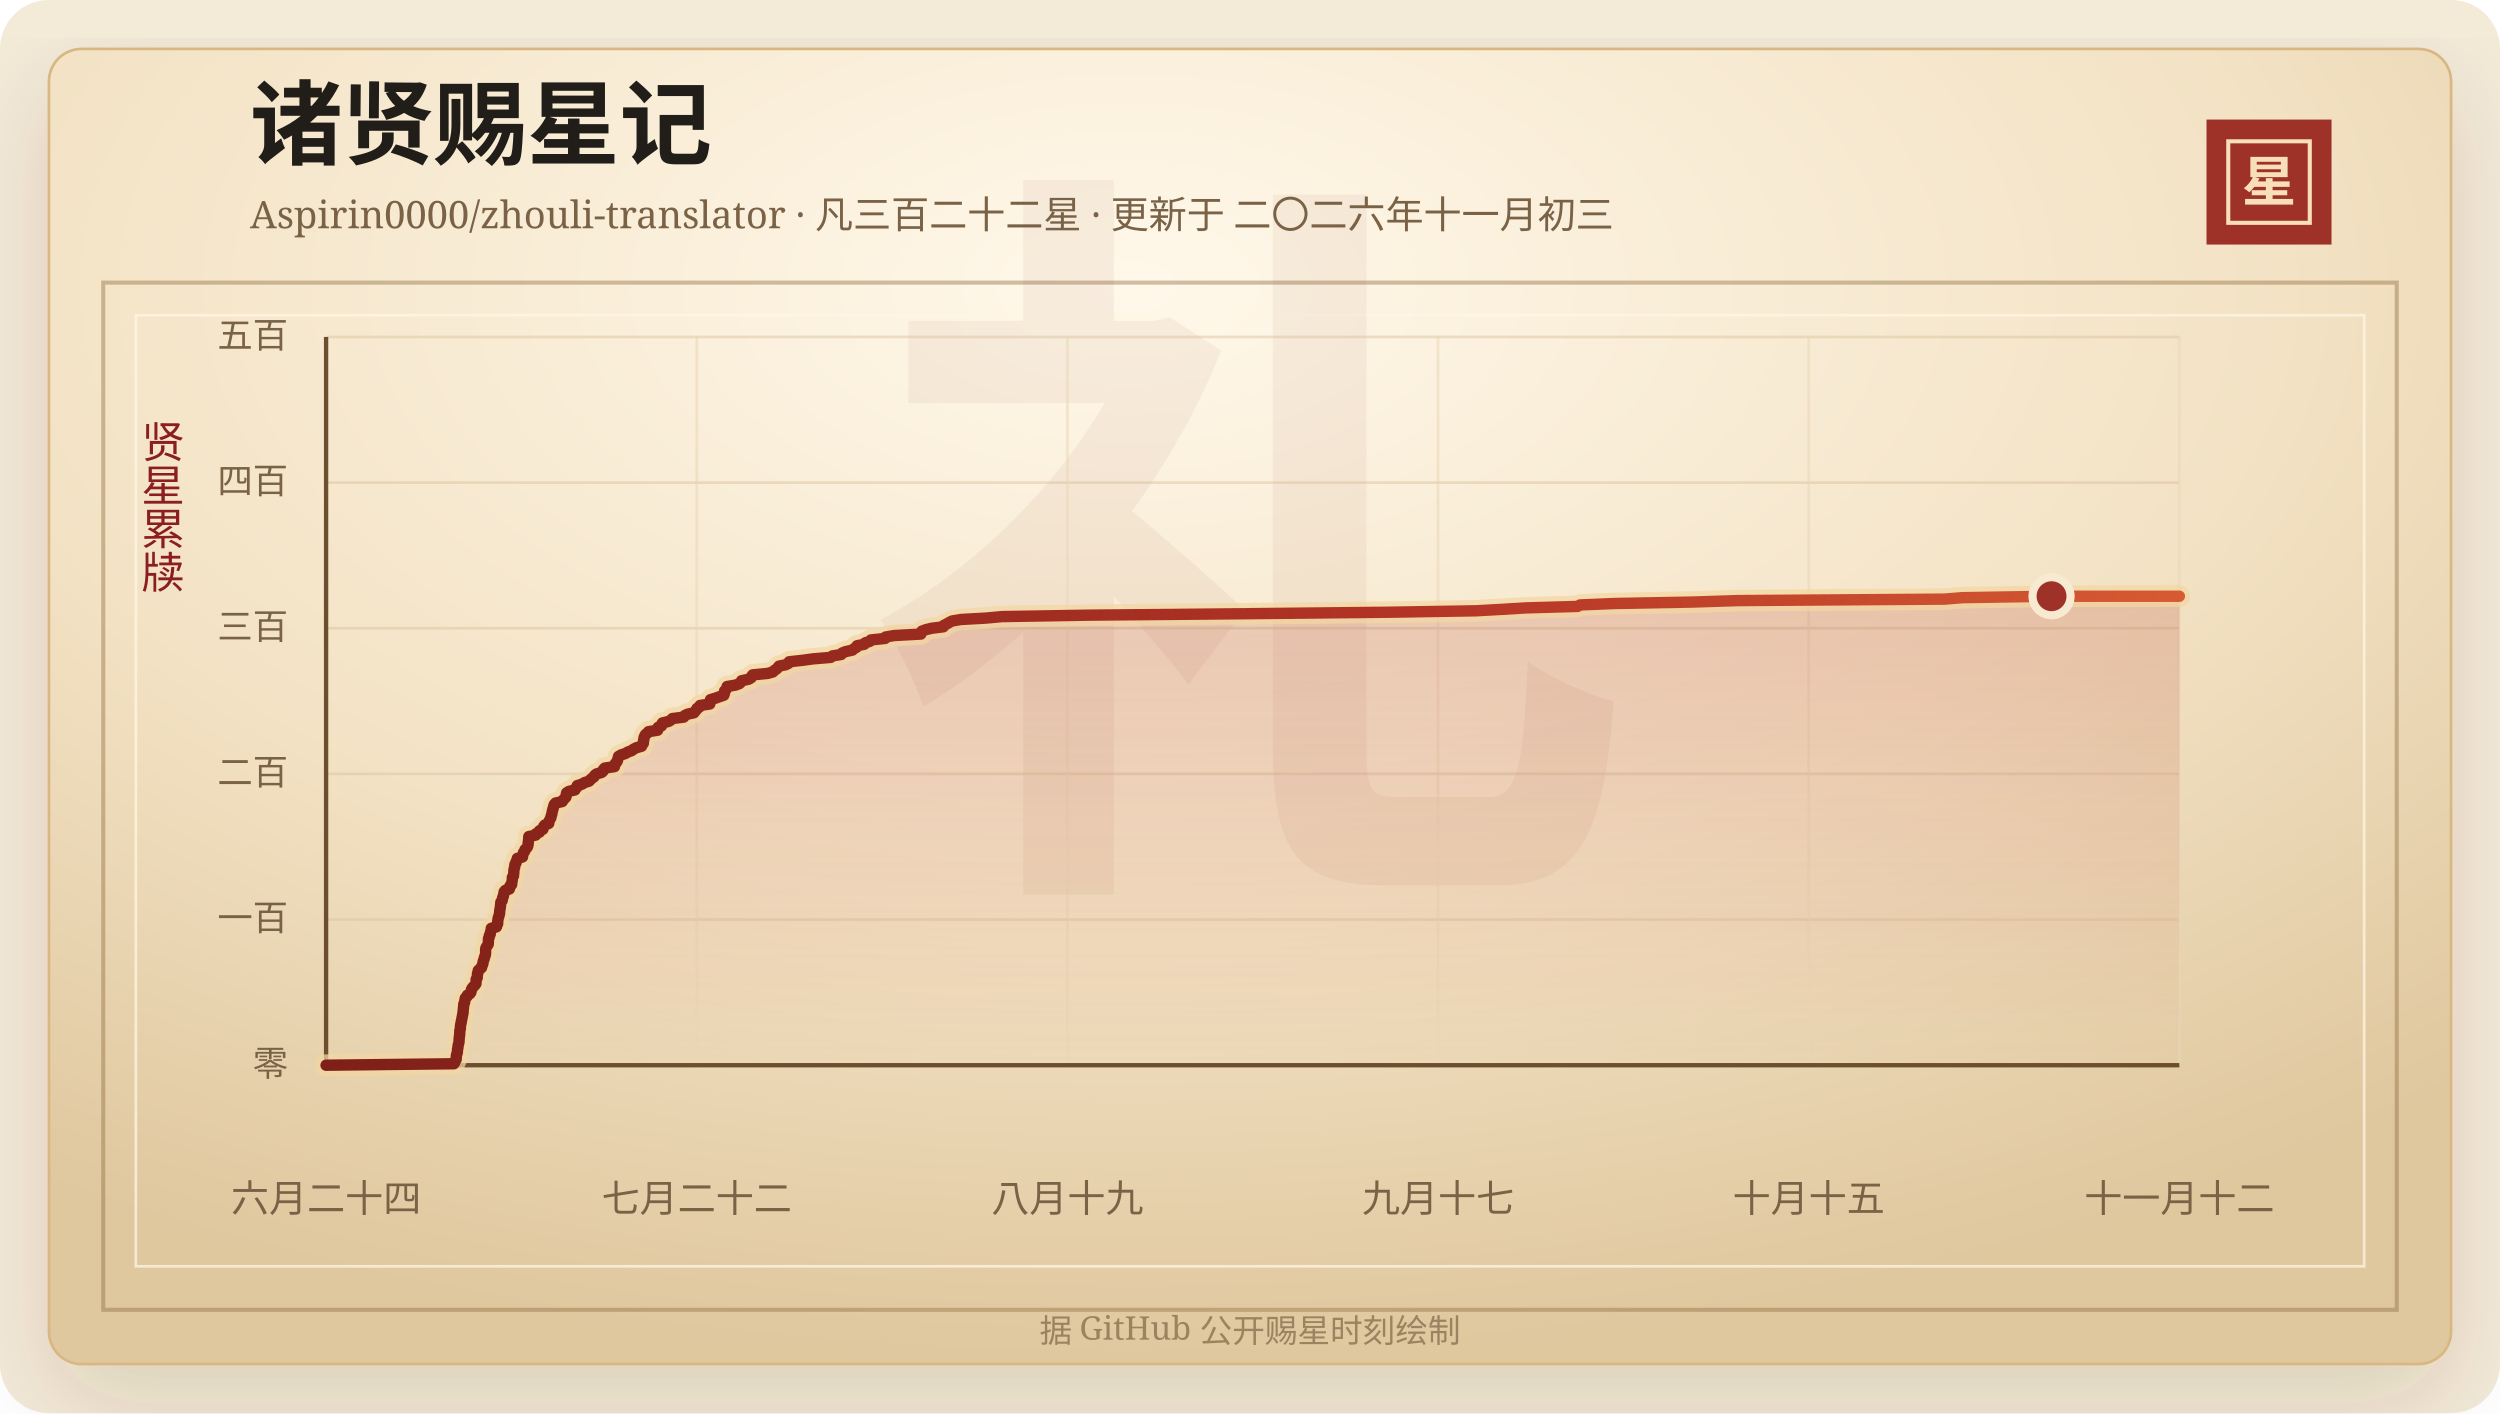
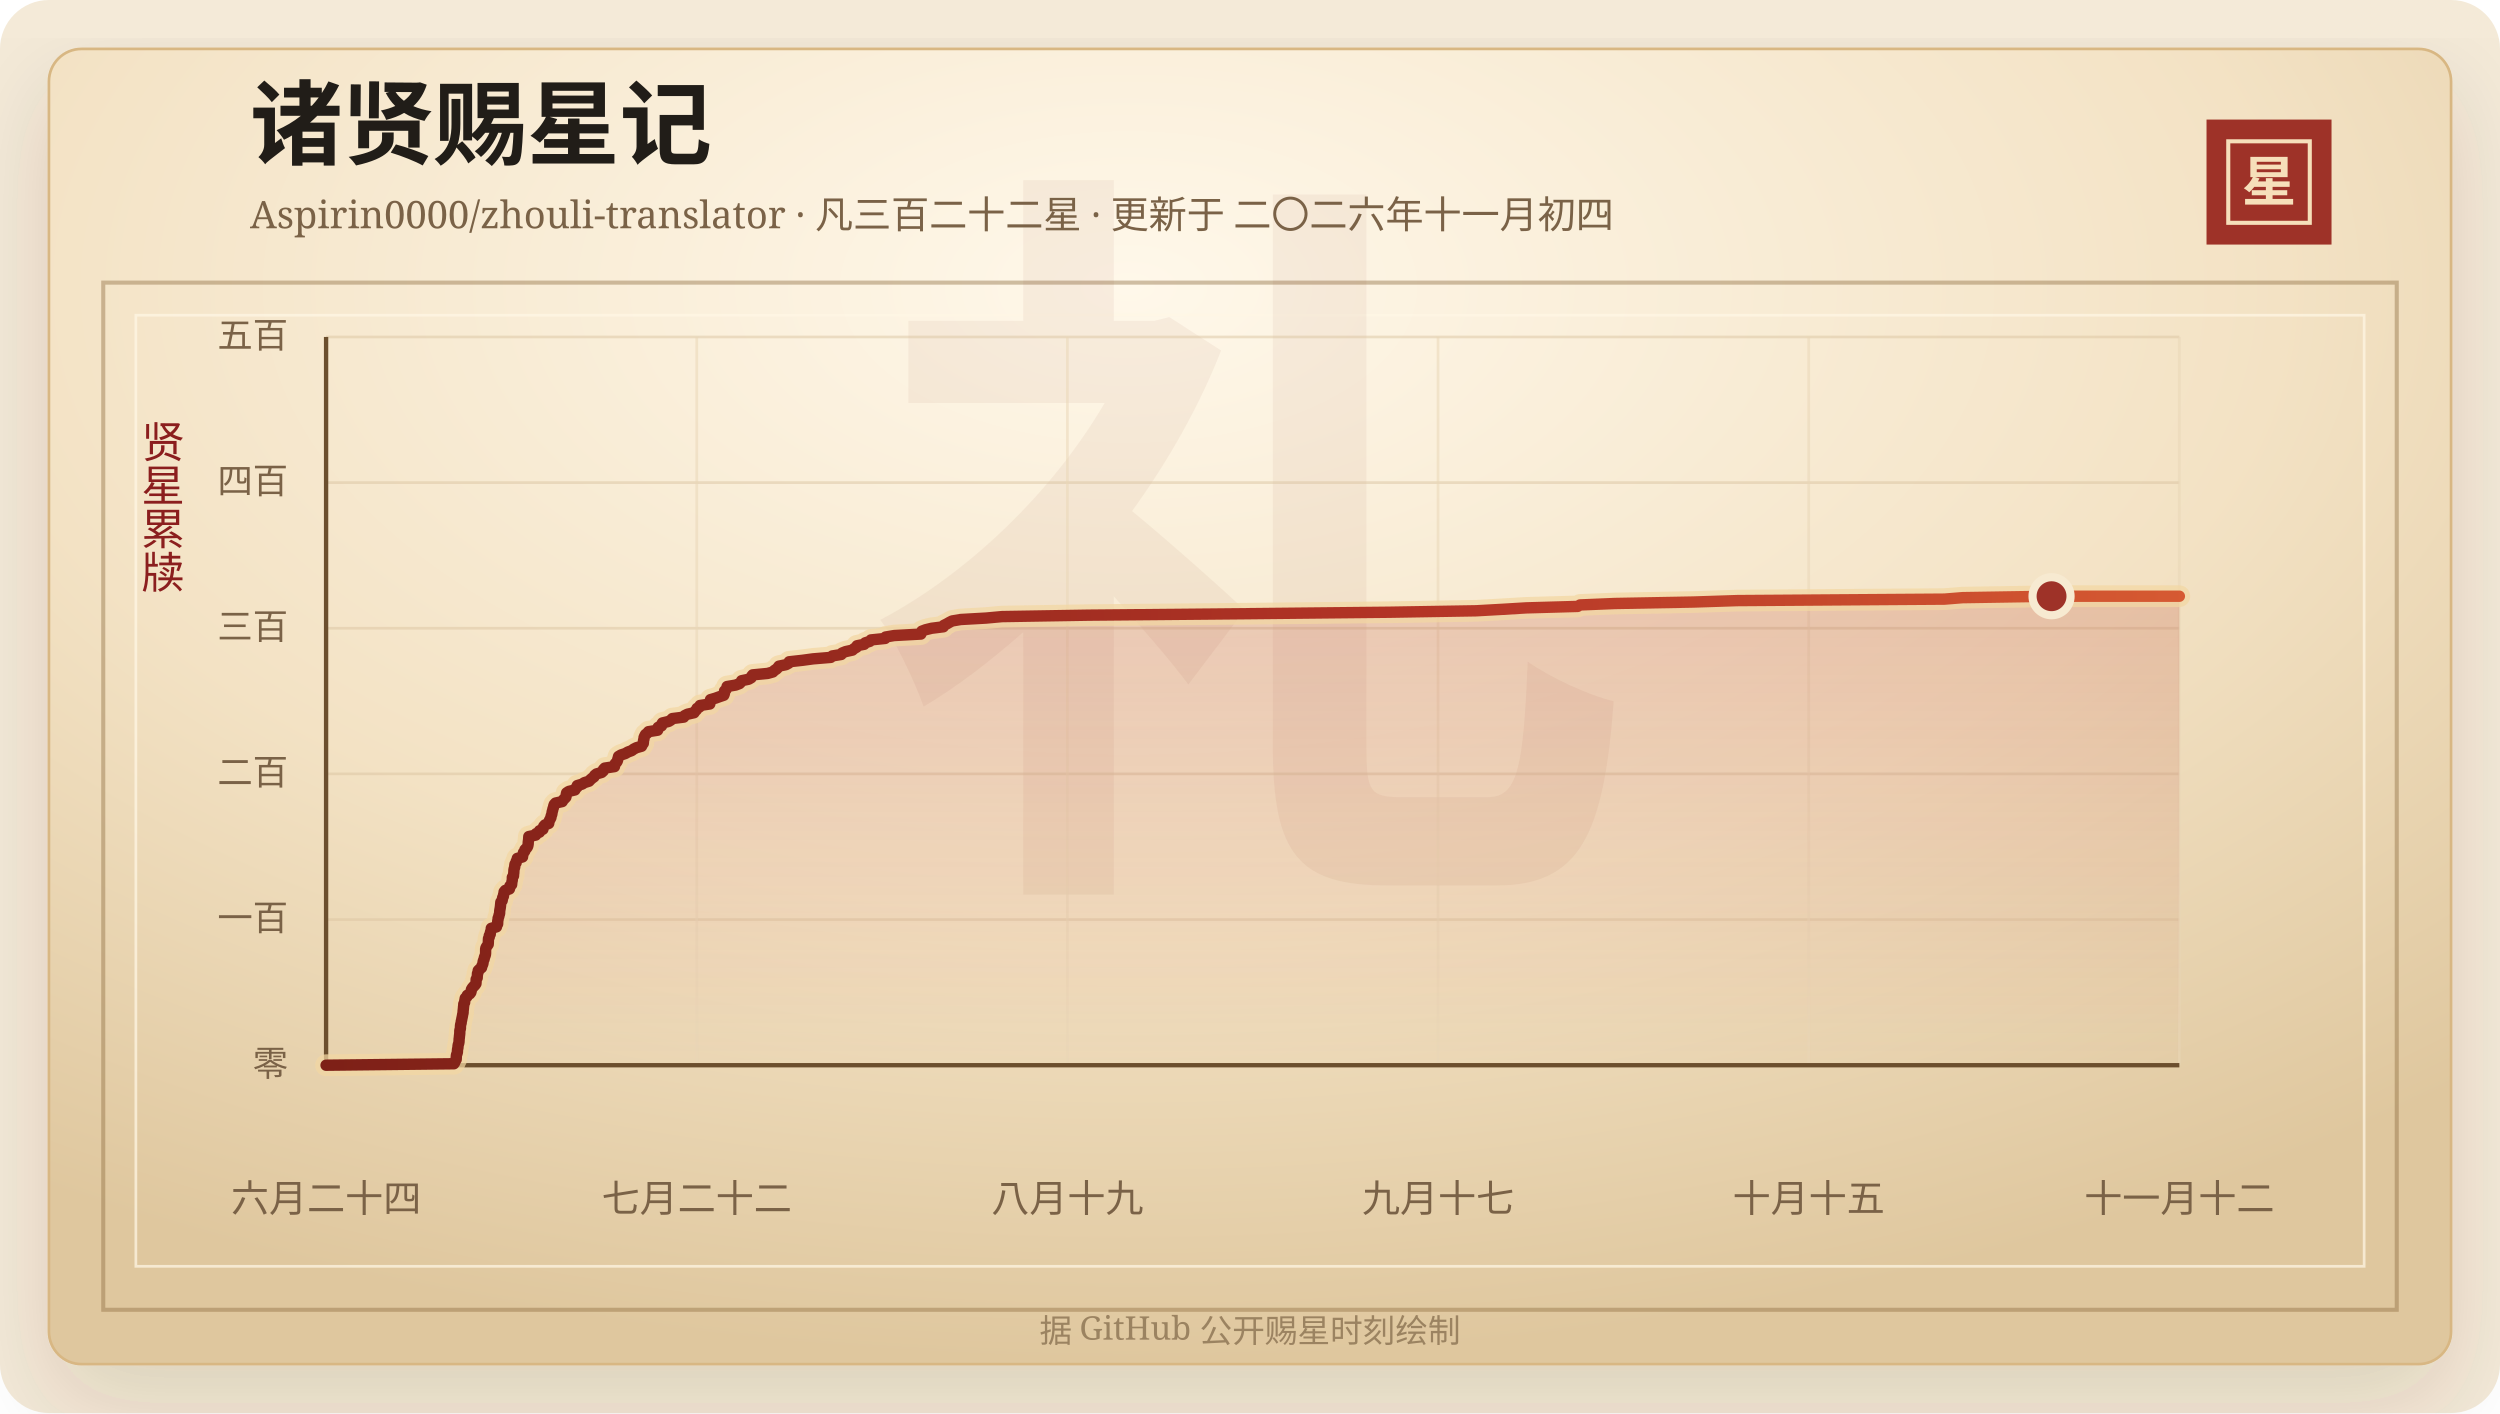
<svg xmlns="http://www.w3.org/2000/svg" width="920" height="520" viewBox="0 0 920 520" role="img" aria-labelledby="title desc">
  <defs>
    <linearGradient id="line" x1="0" x2="1" y1="0" y2="0">
      <stop offset="0%" stop-color="#7d2017" />
      <stop offset="58%" stop-color="#b33426" />
      <stop offset="100%" stop-color="#d65a32" />
    </linearGradient>
    <linearGradient id="area" x1="0" x2="0" y1="0" y2="1">
      <stop offset="0%" stop-color="#b33426" stop-opacity="0.2" />
      <stop offset="100%" stop-color="#b33426" stop-opacity="0" />
    </linearGradient>
    <radialGradient id="paper" cx="45%" cy="18%" r="82%">
      <stop offset="0%" stop-color="#fff8ea" />
      <stop offset="58%" stop-color="#f3e2c4" />
      <stop offset="100%" stop-color="#dfc79e" />
    </radialGradient>
    <filter id="shadow" x="-20%" y="-20%" width="140%" height="140%">
      <feDropShadow dx="0" dy="14" stdDeviation="18" flood-color="#3b2a20" flood-opacity="0.14" />
    </filter>
  </defs>
  <rect width="920" height="520" rx="18" fill="#f4ead8" />
  <rect x="18" y="18" width="884" height="484" rx="12" fill="url(#paper)" stroke="#d8b783" filter="url(#shadow)" />
  <rect x="38" y="104" width="844" height="378" fill="none" stroke="#8c6b3f" stroke-opacity="0.42" stroke-width="1.5" />
  <rect x="50" y="116" width="820" height="350" fill="none" stroke="#fff7e5" stroke-opacity="0.72" />
  <text x="460" y="304" text-anchor="middle" fill="#8c342a" fill-opacity="0.06" font-family="Songti SC, STSong, SimSun, serif" font-size="280" font-weight="700">礼</text>
  <text x="92" y="58" fill="#211d18" font-family="Songti SC, STSong, SimSun, serif" font-size="34" font-weight="700">诸贤赐星记</text>
-   <text x="92" y="84" fill="#7a6247" font-family="Songti SC, STSong, SimSun, serif" font-size="14.0">Aspirin0000/zhouli-translator · 凡三百二十二星 · 更新于 二〇二六年十一月初三</text>
+   <text x="92" y="84" fill="#7a6247" font-family="Songti SC, STSong, SimSun, serif" font-size="14.0">Aspirin0000/zhouli-translator · 凡三百二十二星 · 更新于 二〇二六年十一月初四</text>
  <rect x="812" y="44" width="46" height="46" fill="#9e3228" />
  <rect x="820" y="52" width="30" height="30" fill="none" stroke="#f6dfba" stroke-width="1.5" />
  <text x="835" y="74" text-anchor="middle" fill="#f6dfba" font-family="Songti SC, STSong, SimSun, serif" font-size="20" font-weight="700">星</text>
  <text x="60" y="166" text-anchor="middle" fill="#8b1e1e" font-family="Songti SC, STSong, SimSun, serif" font-size="16" writing-mode="vertical-rl">贤星累牍</text>
  <line x1="120" y1="392.00" x2="802" y2="392.00" stroke="#d9c29e" stroke-opacity="0.48" />
  <text x="106" y="396.00" text-anchor="end" fill="#7a6247" font-family="Songti SC, STSong, SimSun, serif" font-size="13">零</text>
  <line x1="120" y1="338.40" x2="802" y2="338.40" stroke="#d9c29e" stroke-opacity="0.48" />
  <text x="106" y="342.40" text-anchor="end" fill="#7a6247" font-family="Songti SC, STSong, SimSun, serif" font-size="13">一百</text>
  <line x1="120" y1="284.80" x2="802" y2="284.80" stroke="#d9c29e" stroke-opacity="0.48" />
  <text x="106" y="288.80" text-anchor="end" fill="#7a6247" font-family="Songti SC, STSong, SimSun, serif" font-size="13">二百</text>
  <line x1="120" y1="231.20" x2="802" y2="231.20" stroke="#d9c29e" stroke-opacity="0.48" />
  <text x="106" y="235.20" text-anchor="end" fill="#7a6247" font-family="Songti SC, STSong, SimSun, serif" font-size="13">三百</text>
  <line x1="120" y1="177.60" x2="802" y2="177.60" stroke="#d9c29e" stroke-opacity="0.48" />
  <text x="106" y="181.60" text-anchor="end" fill="#7a6247" font-family="Songti SC, STSong, SimSun, serif" font-size="13">四百</text>
  <line x1="120" y1="124.00" x2="802" y2="124.00" stroke="#d9c29e" stroke-opacity="0.48" />
  <text x="106" y="128.00" text-anchor="end" fill="#7a6247" font-family="Songti SC, STSong, SimSun, serif" font-size="13">五百</text>
  <line x1="120.00" y1="124" x2="120.00" y2="392" stroke="#ead6b7" stroke-opacity="0.54" />
  <text x="120.00" y="446" text-anchor="middle" fill="#7a6247" font-family="Songti SC, STSong, SimSun, serif" font-size="14">六月二十四</text>
  <line x1="256.40" y1="124" x2="256.40" y2="392" stroke="#ead6b7" stroke-opacity="0.54" />
  <text x="256.40" y="446" text-anchor="middle" fill="#7a6247" font-family="Songti SC, STSong, SimSun, serif" font-size="14">七月二十二</text>
  <line x1="392.80" y1="124" x2="392.80" y2="392" stroke="#ead6b7" stroke-opacity="0.54" />
  <text x="392.80" y="446" text-anchor="middle" fill="#7a6247" font-family="Songti SC, STSong, SimSun, serif" font-size="14">八月十九</text>
  <line x1="529.20" y1="124" x2="529.20" y2="392" stroke="#ead6b7" stroke-opacity="0.54" />
  <text x="529.20" y="446" text-anchor="middle" fill="#7a6247" font-family="Songti SC, STSong, SimSun, serif" font-size="14">九月十七</text>
  <line x1="665.60" y1="124" x2="665.60" y2="392" stroke="#ead6b7" stroke-opacity="0.54" />
  <text x="665.60" y="446" text-anchor="middle" fill="#7a6247" font-family="Songti SC, STSong, SimSun, serif" font-size="14">十月十五</text>
  <line x1="802.00" y1="124" x2="802.00" y2="392" stroke="#ead6b7" stroke-opacity="0.54" />
  <text x="802.00" y="446" text-anchor="middle" fill="#7a6247" font-family="Songti SC, STSong, SimSun, serif" font-size="14">十一月十二</text>
  <line x1="120" y1="392" x2="802" y2="392" stroke="#6c4f2e" stroke-width="1.6" />
  <line x1="120" y1="124" x2="120" y2="392" stroke="#6c4f2e" stroke-width="1.6" />
  <polygon points="120.00,392.00 120.00,392.00 167.03,391.46 167.39,390.93 167.52,390.39 167.88,389.86 167.91,389.32 167.92,388.78 167.98,388.25 168.18,387.71 168.33,387.18 168.34,386.64 168.39,386.10 168.52,385.57 168.55,385.03 168.63,384.50 168.81,383.96 168.91,383.42 168.94,382.89 168.96,382.35 169.04,381.82 169.08,381.28 169.15,380.74 169.20,380.21 169.21,379.67 169.22,379.14 169.43,378.60 169.44,378.06 169.46,377.53 169.53,376.99 169.71,376.46 169.74,375.92 169.88,375.38 169.97,374.85 170.09,374.31 170.19,373.78 170.28,373.24 170.42,372.70 170.42,372.17 170.48,371.63 170.54,371.10 170.58,370.56 170.65,370.02 170.67,369.49 170.98,368.95 171.02,368.42 171.12,367.88 171.21,367.34 171.83,366.81 171.96,366.27 172.87,365.74 173.27,365.20 173.40,364.66 173.48,364.13 173.80,363.59 174.25,363.06 174.78,362.52 175.15,361.98 175.19,361.45 175.21,360.91 175.23,360.38 175.61,359.84 175.63,359.30 175.69,358.77 175.71,358.23 175.97,357.70 175.99,357.16 176.55,356.62 177.21,356.09 177.30,355.55 177.57,355.02 177.75,354.48 177.78,353.94 177.94,353.41 178.20,352.87 178.24,352.34 178.49,351.80 178.65,351.26 178.70,350.73 178.70,350.19 178.71,349.66 178.72,349.12 178.93,348.58 179.29,348.05 179.66,347.51 179.70,346.98 179.72,346.44 179.73,345.90 179.77,345.37 180.05,344.83 180.06,344.30 180.42,343.76 180.44,343.22 180.61,342.69 180.78,342.15 180.79,341.62 182.70,341.08 182.74,340.54 183.13,340.01 183.15,339.47 183.16,338.94 183.28,338.40 183.31,337.86 183.56,337.33 183.63,336.79 183.85,336.26 183.87,335.72 183.90,335.18 183.99,334.65 184.09,334.11 184.16,333.58 184.21,333.04 184.26,332.50 184.31,331.97 184.79,331.43 184.89,330.90 184.96,330.36 185.26,329.82 185.29,329.29 185.49,328.75 185.51,328.22 185.93,327.68 187.47,327.14 187.61,326.61 187.64,326.07 188.28,325.54 188.33,325.00 188.39,324.46 188.52,323.93 188.54,323.39 188.54,322.86 188.97,322.32 188.99,321.78 189.07,321.25 189.10,320.71 189.12,320.18 189.23,319.64 189.43,319.10 189.43,318.57 189.52,318.03 189.93,317.50 189.98,316.96 190.33,316.42 190.37,315.89 192.29,315.35 192.29,314.82 192.53,314.28 192.63,313.74 193.11,313.21 193.19,312.67 193.74,312.14 194.14,311.60 194.29,311.06 194.38,310.53 194.39,309.99 194.46,309.46 194.53,308.92 194.56,308.38 194.60,307.85 197.13,307.31 197.29,306.78 198.54,306.24 198.55,305.70 199.79,305.17 199.91,304.63 200.08,304.10 200.56,303.56 201.93,303.02 202.00,302.49 202.17,301.95 202.46,301.42 202.74,300.88 202.79,300.34 203.03,299.81 203.13,299.27 203.20,298.74 203.37,298.20 203.48,297.66 203.68,297.13 203.78,296.59 203.96,296.06 204.45,295.52 206.90,294.98 207.20,294.45 207.71,293.91 208.23,293.38 208.36,292.84 208.39,292.30 208.52,291.77 209.34,291.23 211.57,290.70 211.80,290.16 212.42,289.62 212.44,289.09 214.25,288.55 215.02,288.02 216.76,287.48 217.25,286.94 217.85,286.41 218.60,285.87 218.84,285.34 219.52,284.80 221.39,284.26 221.98,283.73 222.05,283.19 222.54,282.66 226.12,282.12 226.16,281.58 226.38,281.05 226.91,280.51 227.21,279.98 227.33,279.44 227.50,278.90 227.62,278.37 228.52,277.83 230.12,277.30 231.03,276.76 232.48,276.22 233.16,275.69 234.22,275.15 236.10,274.62 236.33,274.08 236.74,273.54 236.79,273.01 236.81,272.47 236.99,271.94 237.01,271.40 237.25,270.86 237.52,270.33 238.23,269.79 238.64,269.26 242.01,268.72 242.20,268.18 242.20,267.65 243.44,267.11 243.46,266.58 243.78,266.04 246.04,265.50 246.92,264.97 247.43,264.43 251.61,263.90 251.92,263.36 253.01,262.82 255.40,262.29 255.75,261.75 256.29,261.22 256.51,260.68 257.46,260.14 257.62,259.61 261.20,259.07 261.32,258.54 261.36,258.00 261.46,257.46 263.28,256.93 264.77,256.39 266.34,255.86 266.56,255.32 266.63,254.78 266.64,254.25 267.22,253.71 267.47,253.18 267.57,252.64 270.73,252.10 272.12,251.57 272.65,251.03 272.91,250.50 275.50,249.96 276.42,249.42 276.57,248.89 277.00,248.35 282.50,247.82 284.42,247.28 284.94,246.74 285.76,246.21 286.27,245.67 286.66,245.14 289.25,244.60 290.24,244.06 290.42,243.53 295.29,242.99 299.19,242.46 305.72,241.92 306.30,241.38 309.57,240.85 309.89,240.31 311.23,239.78 313.69,239.24 314.28,238.70 315.23,238.17 315.39,237.63 318.03,237.10 318.40,236.56 320.10,236.02 320.51,235.49 325.72,234.95 325.89,234.42 329.07,233.88 338.87,233.34 339.02,232.81 339.23,232.27 340.64,231.74 342.85,231.20 347.15,230.66 347.32,230.13 348.42,229.59 349.33,229.06 350.37,228.52 353.52,227.98 362.88,227.45 368.74,226.91 400.52,226.38 459.12,225.84 511.40,225.30 543.22,224.77 552.87,224.23 561.65,223.70 580.58,223.16 581.45,222.62 594.20,222.09 623.14,221.55 639.33,221.02 715.56,220.48 722.22,219.94 754.97,219.41 802.00,219.41 802.00,392.00" fill="url(#area)" />
  <polyline points="120.00,392.00 167.03,391.46 167.39,390.93 167.52,390.39 167.88,389.86 167.91,389.32 167.92,388.78 167.98,388.25 168.18,387.71 168.33,387.18 168.34,386.64 168.39,386.10 168.52,385.57 168.55,385.03 168.63,384.50 168.81,383.96 168.91,383.42 168.94,382.89 168.96,382.35 169.04,381.82 169.08,381.28 169.15,380.74 169.20,380.21 169.21,379.67 169.22,379.14 169.43,378.60 169.44,378.06 169.46,377.53 169.53,376.99 169.71,376.46 169.74,375.92 169.88,375.38 169.97,374.85 170.09,374.31 170.19,373.78 170.28,373.24 170.42,372.70 170.42,372.17 170.48,371.63 170.54,371.10 170.58,370.56 170.65,370.02 170.67,369.49 170.98,368.95 171.02,368.42 171.12,367.88 171.21,367.34 171.83,366.81 171.96,366.27 172.87,365.74 173.27,365.20 173.40,364.66 173.48,364.13 173.80,363.59 174.25,363.06 174.78,362.52 175.15,361.98 175.19,361.45 175.21,360.91 175.23,360.38 175.61,359.84 175.63,359.30 175.69,358.77 175.71,358.23 175.97,357.70 175.99,357.16 176.55,356.62 177.21,356.09 177.30,355.55 177.57,355.02 177.75,354.48 177.78,353.94 177.94,353.41 178.20,352.87 178.24,352.34 178.49,351.80 178.65,351.26 178.70,350.73 178.70,350.19 178.71,349.66 178.72,349.12 178.93,348.58 179.29,348.05 179.66,347.51 179.70,346.98 179.72,346.44 179.73,345.90 179.77,345.37 180.05,344.83 180.06,344.30 180.42,343.76 180.44,343.22 180.61,342.69 180.78,342.15 180.79,341.62 182.70,341.08 182.74,340.54 183.13,340.01 183.15,339.47 183.16,338.94 183.28,338.40 183.31,337.86 183.56,337.33 183.63,336.79 183.85,336.26 183.87,335.72 183.90,335.18 183.99,334.65 184.09,334.11 184.16,333.58 184.21,333.04 184.26,332.50 184.31,331.97 184.79,331.43 184.89,330.90 184.96,330.36 185.26,329.82 185.29,329.29 185.49,328.75 185.51,328.22 185.93,327.68 187.47,327.14 187.61,326.61 187.64,326.07 188.28,325.54 188.33,325.00 188.39,324.46 188.52,323.93 188.54,323.39 188.54,322.86 188.97,322.32 188.99,321.78 189.07,321.25 189.10,320.71 189.12,320.18 189.23,319.64 189.43,319.10 189.43,318.57 189.52,318.03 189.93,317.50 189.98,316.96 190.33,316.42 190.37,315.89 192.29,315.35 192.29,314.82 192.53,314.28 192.63,313.74 193.11,313.21 193.19,312.67 193.74,312.14 194.14,311.60 194.29,311.06 194.38,310.53 194.39,309.99 194.46,309.46 194.53,308.92 194.56,308.38 194.60,307.85 197.13,307.31 197.29,306.78 198.54,306.24 198.55,305.70 199.79,305.17 199.91,304.63 200.08,304.10 200.56,303.56 201.93,303.02 202.00,302.49 202.17,301.95 202.46,301.42 202.74,300.88 202.79,300.34 203.03,299.81 203.13,299.27 203.20,298.74 203.37,298.20 203.48,297.66 203.68,297.13 203.78,296.59 203.96,296.06 204.45,295.52 206.90,294.98 207.20,294.45 207.71,293.91 208.23,293.38 208.36,292.84 208.39,292.30 208.52,291.77 209.34,291.23 211.57,290.70 211.80,290.16 212.42,289.62 212.44,289.09 214.25,288.55 215.02,288.02 216.76,287.48 217.25,286.94 217.85,286.41 218.60,285.87 218.84,285.34 219.52,284.80 221.39,284.26 221.98,283.73 222.05,283.19 222.54,282.66 226.12,282.12 226.16,281.58 226.38,281.05 226.91,280.51 227.21,279.98 227.33,279.44 227.50,278.90 227.62,278.37 228.52,277.83 230.12,277.30 231.03,276.76 232.48,276.22 233.16,275.69 234.22,275.15 236.10,274.62 236.33,274.08 236.74,273.54 236.79,273.01 236.81,272.47 236.99,271.94 237.01,271.40 237.25,270.86 237.52,270.33 238.23,269.79 238.64,269.26 242.01,268.72 242.20,268.18 242.20,267.65 243.44,267.11 243.46,266.58 243.78,266.04 246.04,265.50 246.92,264.97 247.43,264.43 251.61,263.90 251.92,263.36 253.01,262.82 255.40,262.29 255.75,261.75 256.29,261.22 256.51,260.68 257.46,260.14 257.62,259.61 261.20,259.07 261.32,258.54 261.36,258.00 261.46,257.46 263.28,256.93 264.77,256.39 266.34,255.86 266.56,255.32 266.63,254.78 266.64,254.25 267.22,253.71 267.47,253.18 267.57,252.64 270.73,252.10 272.12,251.57 272.65,251.03 272.91,250.50 275.50,249.96 276.42,249.42 276.57,248.89 277.00,248.35 282.50,247.82 284.42,247.28 284.94,246.74 285.76,246.21 286.27,245.67 286.66,245.14 289.25,244.60 290.24,244.06 290.42,243.53 295.29,242.99 299.19,242.46 305.72,241.92 306.30,241.38 309.57,240.85 309.89,240.31 311.23,239.78 313.69,239.24 314.28,238.70 315.23,238.17 315.39,237.63 318.03,237.10 318.40,236.56 320.10,236.02 320.51,235.49 325.72,234.95 325.89,234.42 329.07,233.88 338.87,233.34 339.02,232.81 339.23,232.27 340.64,231.74 342.85,231.20 347.15,230.66 347.32,230.13 348.42,229.59 349.33,229.06 350.37,228.52 353.52,227.98 362.88,227.45 368.74,226.91 400.52,226.38 459.12,225.84 511.40,225.30 543.22,224.77 552.87,224.23 561.65,223.70 580.58,223.16 581.45,222.62 594.20,222.09 623.14,221.55 639.33,221.02 715.56,220.48 722.22,219.94 754.97,219.41 802.00,219.41" fill="none" stroke="#f3d7a2" stroke-width="8" stroke-linecap="round" stroke-linejoin="round" opacity="0.72" />
  <polyline points="120.00,392.00 167.03,391.46 167.39,390.93 167.52,390.39 167.88,389.86 167.91,389.32 167.92,388.78 167.98,388.25 168.18,387.71 168.33,387.18 168.34,386.64 168.39,386.10 168.52,385.57 168.55,385.03 168.63,384.50 168.81,383.96 168.91,383.42 168.94,382.89 168.96,382.35 169.04,381.82 169.08,381.28 169.15,380.74 169.20,380.21 169.21,379.67 169.22,379.14 169.43,378.60 169.44,378.06 169.46,377.53 169.53,376.99 169.71,376.46 169.74,375.92 169.88,375.38 169.97,374.85 170.09,374.31 170.19,373.78 170.28,373.24 170.42,372.70 170.42,372.17 170.48,371.63 170.54,371.10 170.58,370.56 170.65,370.02 170.67,369.49 170.98,368.95 171.02,368.42 171.12,367.88 171.21,367.34 171.83,366.81 171.96,366.27 172.87,365.74 173.27,365.20 173.40,364.66 173.48,364.13 173.80,363.59 174.25,363.06 174.78,362.52 175.15,361.98 175.19,361.45 175.21,360.91 175.23,360.38 175.61,359.84 175.63,359.30 175.69,358.77 175.71,358.23 175.97,357.70 175.99,357.16 176.55,356.62 177.21,356.09 177.30,355.55 177.57,355.02 177.75,354.48 177.78,353.94 177.94,353.41 178.20,352.87 178.24,352.34 178.49,351.80 178.65,351.26 178.70,350.73 178.70,350.19 178.71,349.66 178.72,349.12 178.93,348.58 179.29,348.05 179.66,347.51 179.70,346.98 179.72,346.44 179.73,345.90 179.77,345.37 180.05,344.83 180.06,344.30 180.42,343.76 180.44,343.22 180.61,342.69 180.78,342.15 180.79,341.62 182.70,341.08 182.74,340.54 183.13,340.01 183.15,339.47 183.16,338.94 183.28,338.40 183.31,337.86 183.56,337.33 183.63,336.79 183.85,336.26 183.87,335.72 183.90,335.18 183.99,334.65 184.09,334.11 184.16,333.58 184.21,333.04 184.26,332.50 184.31,331.97 184.79,331.43 184.89,330.90 184.96,330.36 185.26,329.82 185.29,329.29 185.49,328.75 185.51,328.22 185.93,327.68 187.47,327.14 187.61,326.61 187.64,326.07 188.28,325.54 188.33,325.00 188.39,324.46 188.52,323.93 188.54,323.39 188.54,322.86 188.97,322.32 188.99,321.78 189.07,321.25 189.10,320.71 189.12,320.18 189.23,319.64 189.43,319.10 189.43,318.57 189.52,318.03 189.93,317.50 189.98,316.96 190.33,316.42 190.37,315.89 192.29,315.35 192.29,314.82 192.53,314.28 192.63,313.74 193.11,313.21 193.19,312.67 193.74,312.14 194.14,311.60 194.29,311.06 194.38,310.53 194.39,309.99 194.46,309.46 194.53,308.92 194.56,308.38 194.60,307.85 197.13,307.31 197.29,306.78 198.54,306.24 198.55,305.70 199.79,305.17 199.91,304.63 200.08,304.10 200.56,303.56 201.93,303.02 202.00,302.49 202.17,301.95 202.46,301.42 202.74,300.88 202.79,300.34 203.03,299.81 203.13,299.27 203.20,298.74 203.37,298.20 203.48,297.66 203.68,297.13 203.78,296.59 203.96,296.06 204.45,295.52 206.90,294.98 207.20,294.45 207.71,293.91 208.23,293.38 208.36,292.84 208.39,292.30 208.52,291.77 209.34,291.23 211.57,290.70 211.80,290.16 212.42,289.62 212.44,289.09 214.25,288.55 215.02,288.02 216.76,287.48 217.25,286.94 217.85,286.41 218.60,285.87 218.84,285.34 219.52,284.80 221.39,284.26 221.98,283.73 222.05,283.19 222.54,282.66 226.12,282.12 226.16,281.58 226.38,281.05 226.91,280.51 227.21,279.98 227.33,279.44 227.50,278.90 227.62,278.37 228.52,277.83 230.12,277.30 231.03,276.76 232.48,276.22 233.16,275.69 234.22,275.15 236.10,274.62 236.33,274.08 236.74,273.54 236.79,273.01 236.81,272.47 236.99,271.94 237.01,271.40 237.25,270.86 237.52,270.33 238.23,269.79 238.64,269.26 242.01,268.72 242.20,268.18 242.20,267.65 243.44,267.11 243.46,266.58 243.78,266.04 246.04,265.50 246.92,264.97 247.43,264.43 251.61,263.90 251.92,263.36 253.01,262.82 255.40,262.29 255.75,261.75 256.29,261.22 256.51,260.68 257.46,260.14 257.62,259.61 261.20,259.07 261.32,258.54 261.36,258.00 261.46,257.46 263.28,256.93 264.77,256.39 266.34,255.86 266.56,255.32 266.63,254.78 266.64,254.25 267.22,253.71 267.47,253.18 267.57,252.64 270.73,252.10 272.12,251.57 272.65,251.03 272.91,250.50 275.50,249.96 276.42,249.42 276.57,248.89 277.00,248.35 282.50,247.82 284.42,247.28 284.94,246.74 285.76,246.21 286.27,245.67 286.66,245.14 289.25,244.60 290.24,244.06 290.42,243.53 295.29,242.99 299.19,242.46 305.72,241.92 306.30,241.38 309.57,240.85 309.89,240.31 311.23,239.78 313.69,239.24 314.28,238.70 315.23,238.17 315.39,237.63 318.03,237.10 318.40,236.56 320.10,236.02 320.51,235.49 325.72,234.95 325.89,234.42 329.07,233.88 338.87,233.34 339.02,232.81 339.23,232.27 340.64,231.74 342.85,231.20 347.15,230.66 347.32,230.13 348.42,229.59 349.33,229.06 350.37,228.52 353.52,227.98 362.88,227.45 368.74,226.91 400.52,226.38 459.12,225.84 511.40,225.30 543.22,224.77 552.87,224.23 561.65,223.70 580.58,223.16 581.45,222.62 594.20,222.09 623.14,221.55 639.33,221.02 715.56,220.48 722.22,219.94 754.97,219.41 802.00,219.41" fill="none" stroke="url(#line)" stroke-width="4.2" stroke-linecap="round" stroke-linejoin="round" />
  <circle cx="754.97" cy="219.41" r="7" fill="#9e3228" stroke="#f7ead1" stroke-width="3" />
  <text x="460" y="494" text-anchor="middle" fill="#9b8361" font-family="Songti SC, STSong, SimSun, serif" font-size="12">据 GitHub 公开赐星时刻绘制</text>
</svg>
